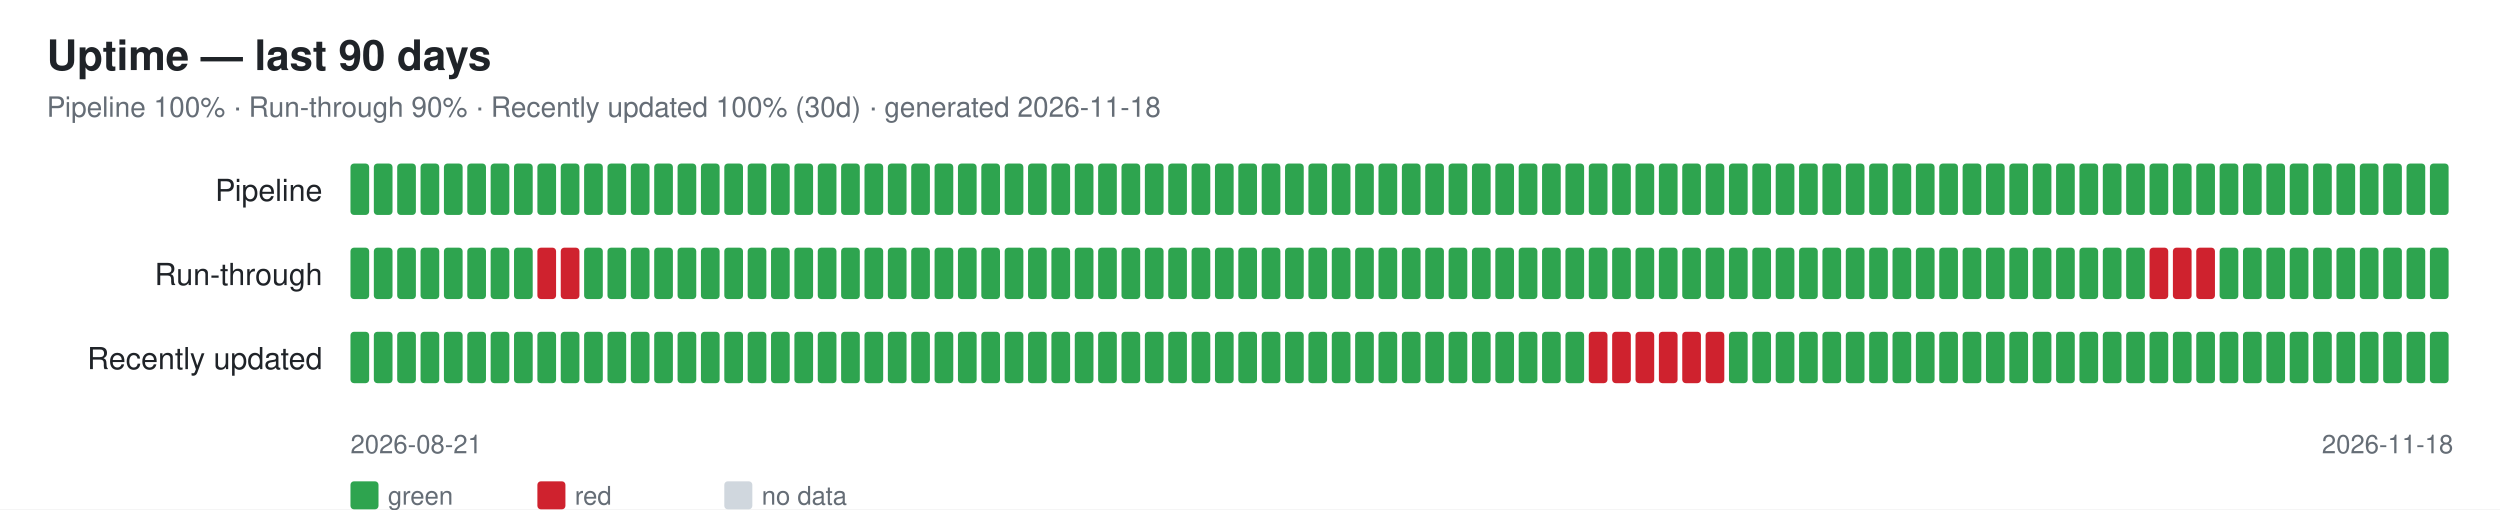
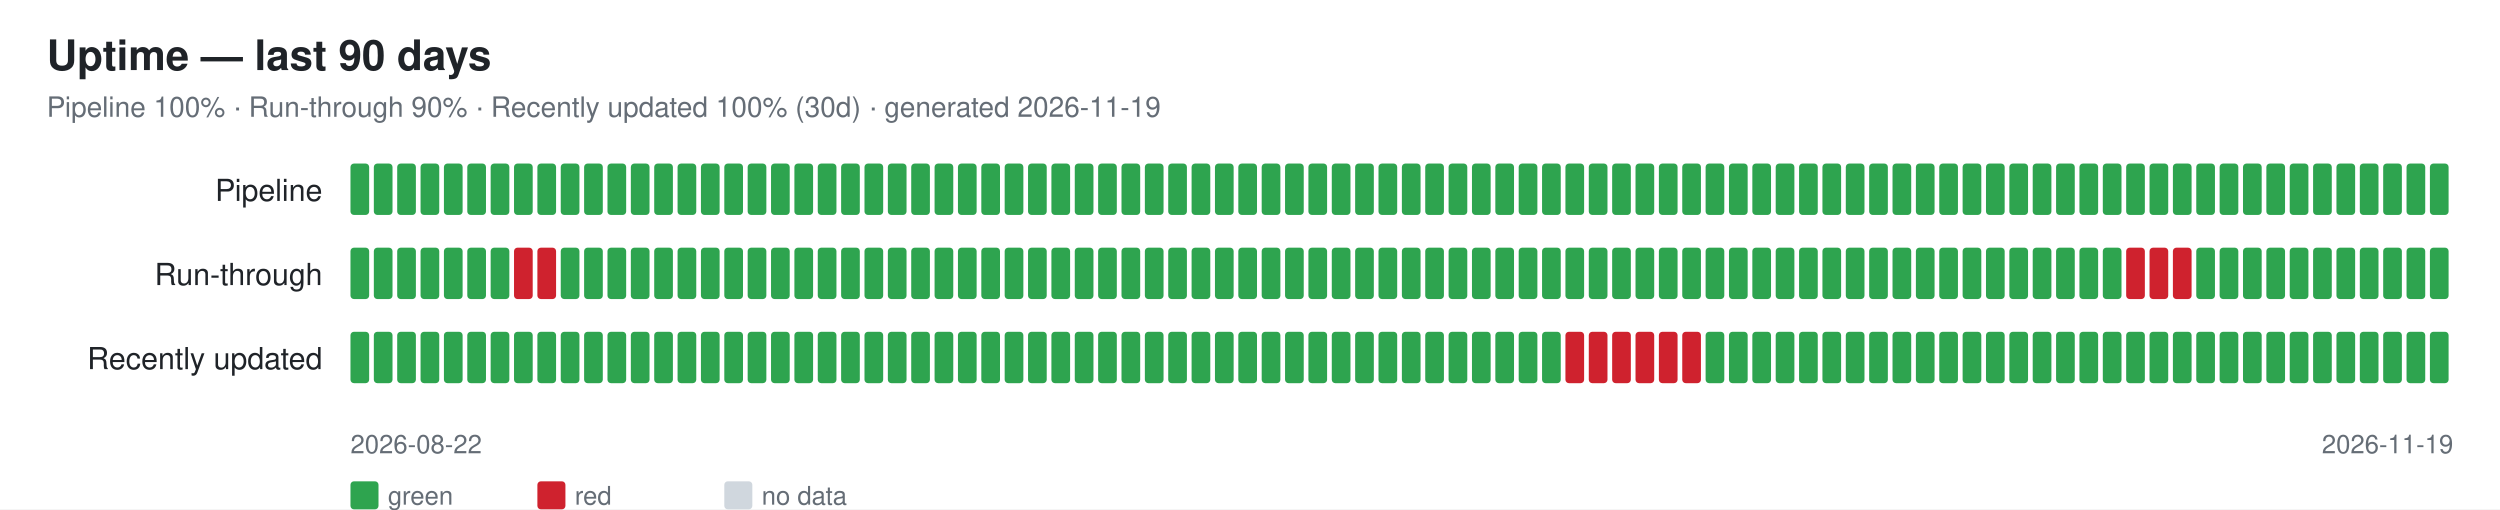
<svg xmlns="http://www.w3.org/2000/svg" width="1070" height="218" font-family="-apple-system,Segoe UI,Helvetica,Arial,sans-serif">
  <rect width="1070" height="218" fill="#ffffff" />
  <text x="20" y="30" font-size="18" font-weight="600" fill="#1f2328">Uptime — last 90 days</text>
-   <text x="20" y="50" font-size="12" fill="#656d76">Pipeline 100% · Run-through 90% · Recently updated 100% (30d) · generated 2026-11-18</text>
+   <text x="20" y="50" font-size="12" fill="#656d76">Pipeline 100% · Run-through 90% · Recently updated 100% (30d) · generated 2026-11-19</text>
  <text x="138" y="86" font-size="13" fill="#1f2328" text-anchor="end">Pipeline</text>
  <rect x="150" y="70" width="8" height="22" rx="1.5" fill="#2ea44f" />
  <rect x="160" y="70" width="8" height="22" rx="1.5" fill="#2ea44f" />
  <rect x="170" y="70" width="8" height="22" rx="1.5" fill="#2ea44f" />
  <rect x="180" y="70" width="8" height="22" rx="1.5" fill="#2ea44f" />
  <rect x="190" y="70" width="8" height="22" rx="1.5" fill="#2ea44f" />
  <rect x="200" y="70" width="8" height="22" rx="1.5" fill="#2ea44f" />
  <rect x="210" y="70" width="8" height="22" rx="1.5" fill="#2ea44f" />
  <rect x="220" y="70" width="8" height="22" rx="1.5" fill="#2ea44f" />
  <rect x="230" y="70" width="8" height="22" rx="1.5" fill="#2ea44f" />
  <rect x="240" y="70" width="8" height="22" rx="1.5" fill="#2ea44f" />
  <rect x="250" y="70" width="8" height="22" rx="1.5" fill="#2ea44f" />
  <rect x="260" y="70" width="8" height="22" rx="1.5" fill="#2ea44f" />
  <rect x="270" y="70" width="8" height="22" rx="1.5" fill="#2ea44f" />
  <rect x="280" y="70" width="8" height="22" rx="1.5" fill="#2ea44f" />
  <rect x="290" y="70" width="8" height="22" rx="1.5" fill="#2ea44f" />
  <rect x="300" y="70" width="8" height="22" rx="1.5" fill="#2ea44f" />
  <rect x="310" y="70" width="8" height="22" rx="1.5" fill="#2ea44f" />
  <rect x="320" y="70" width="8" height="22" rx="1.5" fill="#2ea44f" />
  <rect x="330" y="70" width="8" height="22" rx="1.5" fill="#2ea44f" />
  <rect x="340" y="70" width="8" height="22" rx="1.5" fill="#2ea44f" />
  <rect x="350" y="70" width="8" height="22" rx="1.5" fill="#2ea44f" />
  <rect x="360" y="70" width="8" height="22" rx="1.5" fill="#2ea44f" />
  <rect x="370" y="70" width="8" height="22" rx="1.5" fill="#2ea44f" />
  <rect x="380" y="70" width="8" height="22" rx="1.5" fill="#2ea44f" />
  <rect x="390" y="70" width="8" height="22" rx="1.5" fill="#2ea44f" />
  <rect x="400" y="70" width="8" height="22" rx="1.5" fill="#2ea44f" />
  <rect x="410" y="70" width="8" height="22" rx="1.5" fill="#2ea44f" />
  <rect x="420" y="70" width="8" height="22" rx="1.5" fill="#2ea44f" />
  <rect x="430" y="70" width="8" height="22" rx="1.5" fill="#2ea44f" />
  <rect x="440" y="70" width="8" height="22" rx="1.5" fill="#2ea44f" />
  <rect x="450" y="70" width="8" height="22" rx="1.5" fill="#2ea44f" />
  <rect x="460" y="70" width="8" height="22" rx="1.5" fill="#2ea44f" />
  <rect x="470" y="70" width="8" height="22" rx="1.5" fill="#2ea44f" />
  <rect x="480" y="70" width="8" height="22" rx="1.5" fill="#2ea44f" />
  <rect x="490" y="70" width="8" height="22" rx="1.5" fill="#2ea44f" />
  <rect x="500" y="70" width="8" height="22" rx="1.5" fill="#2ea44f" />
  <rect x="510" y="70" width="8" height="22" rx="1.5" fill="#2ea44f" />
  <rect x="520" y="70" width="8" height="22" rx="1.5" fill="#2ea44f" />
  <rect x="530" y="70" width="8" height="22" rx="1.5" fill="#2ea44f" />
  <rect x="540" y="70" width="8" height="22" rx="1.5" fill="#2ea44f" />
  <rect x="550" y="70" width="8" height="22" rx="1.5" fill="#2ea44f" />
  <rect x="560" y="70" width="8" height="22" rx="1.5" fill="#2ea44f" />
  <rect x="570" y="70" width="8" height="22" rx="1.5" fill="#2ea44f" />
  <rect x="580" y="70" width="8" height="22" rx="1.5" fill="#2ea44f" />
  <rect x="590" y="70" width="8" height="22" rx="1.5" fill="#2ea44f" />
  <rect x="600" y="70" width="8" height="22" rx="1.5" fill="#2ea44f" />
  <rect x="610" y="70" width="8" height="22" rx="1.5" fill="#2ea44f" />
  <rect x="620" y="70" width="8" height="22" rx="1.5" fill="#2ea44f" />
  <rect x="630" y="70" width="8" height="22" rx="1.5" fill="#2ea44f" />
  <rect x="640" y="70" width="8" height="22" rx="1.5" fill="#2ea44f" />
  <rect x="650" y="70" width="8" height="22" rx="1.5" fill="#2ea44f" />
  <rect x="660" y="70" width="8" height="22" rx="1.5" fill="#2ea44f" />
  <rect x="670" y="70" width="8" height="22" rx="1.5" fill="#2ea44f" />
  <rect x="680" y="70" width="8" height="22" rx="1.5" fill="#2ea44f" />
  <rect x="690" y="70" width="8" height="22" rx="1.5" fill="#2ea44f" />
  <rect x="700" y="70" width="8" height="22" rx="1.5" fill="#2ea44f" />
  <rect x="710" y="70" width="8" height="22" rx="1.5" fill="#2ea44f" />
  <rect x="720" y="70" width="8" height="22" rx="1.5" fill="#2ea44f" />
  <rect x="730" y="70" width="8" height="22" rx="1.5" fill="#2ea44f" />
  <rect x="740" y="70" width="8" height="22" rx="1.5" fill="#2ea44f" />
  <rect x="750" y="70" width="8" height="22" rx="1.5" fill="#2ea44f" />
  <rect x="760" y="70" width="8" height="22" rx="1.5" fill="#2ea44f" />
  <rect x="770" y="70" width="8" height="22" rx="1.5" fill="#2ea44f" />
  <rect x="780" y="70" width="8" height="22" rx="1.5" fill="#2ea44f" />
  <rect x="790" y="70" width="8" height="22" rx="1.5" fill="#2ea44f" />
  <rect x="800" y="70" width="8" height="22" rx="1.5" fill="#2ea44f" />
  <rect x="810" y="70" width="8" height="22" rx="1.5" fill="#2ea44f" />
  <rect x="820" y="70" width="8" height="22" rx="1.5" fill="#2ea44f" />
  <rect x="830" y="70" width="8" height="22" rx="1.5" fill="#2ea44f" />
  <rect x="840" y="70" width="8" height="22" rx="1.5" fill="#2ea44f" />
  <rect x="850" y="70" width="8" height="22" rx="1.5" fill="#2ea44f" />
  <rect x="860" y="70" width="8" height="22" rx="1.5" fill="#2ea44f" />
  <rect x="870" y="70" width="8" height="22" rx="1.5" fill="#2ea44f" />
  <rect x="880" y="70" width="8" height="22" rx="1.5" fill="#2ea44f" />
  <rect x="890" y="70" width="8" height="22" rx="1.5" fill="#2ea44f" />
  <rect x="900" y="70" width="8" height="22" rx="1.5" fill="#2ea44f" />
  <rect x="910" y="70" width="8" height="22" rx="1.5" fill="#2ea44f" />
  <rect x="920" y="70" width="8" height="22" rx="1.5" fill="#2ea44f" />
  <rect x="930" y="70" width="8" height="22" rx="1.5" fill="#2ea44f" />
  <rect x="940" y="70" width="8" height="22" rx="1.5" fill="#2ea44f" />
  <rect x="950" y="70" width="8" height="22" rx="1.5" fill="#2ea44f" />
  <rect x="960" y="70" width="8" height="22" rx="1.5" fill="#2ea44f" />
  <rect x="970" y="70" width="8" height="22" rx="1.5" fill="#2ea44f" />
  <rect x="980" y="70" width="8" height="22" rx="1.5" fill="#2ea44f" />
  <rect x="990" y="70" width="8" height="22" rx="1.5" fill="#2ea44f" />
  <rect x="1000" y="70" width="8" height="22" rx="1.5" fill="#2ea44f" />
  <rect x="1010" y="70" width="8" height="22" rx="1.5" fill="#2ea44f" />
  <rect x="1020" y="70" width="8" height="22" rx="1.5" fill="#2ea44f" />
  <rect x="1030" y="70" width="8" height="22" rx="1.5" fill="#2ea44f" />
  <rect x="1040" y="70" width="8" height="22" rx="1.5" fill="#2ea44f" />
  <text x="138" y="122" font-size="13" fill="#1f2328" text-anchor="end">Run-through</text>
  <rect x="150" y="106" width="8" height="22" rx="1.5" fill="#2ea44f" />
  <rect x="160" y="106" width="8" height="22" rx="1.5" fill="#2ea44f" />
  <rect x="170" y="106" width="8" height="22" rx="1.5" fill="#2ea44f" />
  <rect x="180" y="106" width="8" height="22" rx="1.5" fill="#2ea44f" />
  <rect x="190" y="106" width="8" height="22" rx="1.5" fill="#2ea44f" />
  <rect x="200" y="106" width="8" height="22" rx="1.5" fill="#2ea44f" />
  <rect x="210" y="106" width="8" height="22" rx="1.5" fill="#2ea44f" />
-   <rect x="220" y="106" width="8" height="22" rx="1.5" fill="#2ea44f" />
+   <rect x="220" y="106" width="8" height="22" rx="1.5" fill="#cf222e" />
  <rect x="230" y="106" width="8" height="22" rx="1.5" fill="#cf222e" />
-   <rect x="240" y="106" width="8" height="22" rx="1.5" fill="#cf222e" />
+   <rect x="240" y="106" width="8" height="22" rx="1.5" fill="#2ea44f" />
  <rect x="250" y="106" width="8" height="22" rx="1.5" fill="#2ea44f" />
  <rect x="260" y="106" width="8" height="22" rx="1.5" fill="#2ea44f" />
  <rect x="270" y="106" width="8" height="22" rx="1.5" fill="#2ea44f" />
  <rect x="280" y="106" width="8" height="22" rx="1.5" fill="#2ea44f" />
  <rect x="290" y="106" width="8" height="22" rx="1.5" fill="#2ea44f" />
  <rect x="300" y="106" width="8" height="22" rx="1.5" fill="#2ea44f" />
  <rect x="310" y="106" width="8" height="22" rx="1.5" fill="#2ea44f" />
  <rect x="320" y="106" width="8" height="22" rx="1.5" fill="#2ea44f" />
  <rect x="330" y="106" width="8" height="22" rx="1.5" fill="#2ea44f" />
  <rect x="340" y="106" width="8" height="22" rx="1.5" fill="#2ea44f" />
  <rect x="350" y="106" width="8" height="22" rx="1.5" fill="#2ea44f" />
  <rect x="360" y="106" width="8" height="22" rx="1.5" fill="#2ea44f" />
  <rect x="370" y="106" width="8" height="22" rx="1.5" fill="#2ea44f" />
  <rect x="380" y="106" width="8" height="22" rx="1.5" fill="#2ea44f" />
  <rect x="390" y="106" width="8" height="22" rx="1.5" fill="#2ea44f" />
  <rect x="400" y="106" width="8" height="22" rx="1.5" fill="#2ea44f" />
  <rect x="410" y="106" width="8" height="22" rx="1.5" fill="#2ea44f" />
  <rect x="420" y="106" width="8" height="22" rx="1.5" fill="#2ea44f" />
  <rect x="430" y="106" width="8" height="22" rx="1.5" fill="#2ea44f" />
  <rect x="440" y="106" width="8" height="22" rx="1.5" fill="#2ea44f" />
  <rect x="450" y="106" width="8" height="22" rx="1.5" fill="#2ea44f" />
  <rect x="460" y="106" width="8" height="22" rx="1.5" fill="#2ea44f" />
  <rect x="470" y="106" width="8" height="22" rx="1.5" fill="#2ea44f" />
  <rect x="480" y="106" width="8" height="22" rx="1.5" fill="#2ea44f" />
  <rect x="490" y="106" width="8" height="22" rx="1.5" fill="#2ea44f" />
  <rect x="500" y="106" width="8" height="22" rx="1.5" fill="#2ea44f" />
  <rect x="510" y="106" width="8" height="22" rx="1.5" fill="#2ea44f" />
  <rect x="520" y="106" width="8" height="22" rx="1.5" fill="#2ea44f" />
  <rect x="530" y="106" width="8" height="22" rx="1.5" fill="#2ea44f" />
  <rect x="540" y="106" width="8" height="22" rx="1.5" fill="#2ea44f" />
  <rect x="550" y="106" width="8" height="22" rx="1.5" fill="#2ea44f" />
  <rect x="560" y="106" width="8" height="22" rx="1.5" fill="#2ea44f" />
  <rect x="570" y="106" width="8" height="22" rx="1.5" fill="#2ea44f" />
  <rect x="580" y="106" width="8" height="22" rx="1.5" fill="#2ea44f" />
  <rect x="590" y="106" width="8" height="22" rx="1.5" fill="#2ea44f" />
  <rect x="600" y="106" width="8" height="22" rx="1.5" fill="#2ea44f" />
  <rect x="610" y="106" width="8" height="22" rx="1.5" fill="#2ea44f" />
  <rect x="620" y="106" width="8" height="22" rx="1.5" fill="#2ea44f" />
  <rect x="630" y="106" width="8" height="22" rx="1.5" fill="#2ea44f" />
  <rect x="640" y="106" width="8" height="22" rx="1.5" fill="#2ea44f" />
  <rect x="650" y="106" width="8" height="22" rx="1.5" fill="#2ea44f" />
  <rect x="660" y="106" width="8" height="22" rx="1.5" fill="#2ea44f" />
  <rect x="670" y="106" width="8" height="22" rx="1.5" fill="#2ea44f" />
  <rect x="680" y="106" width="8" height="22" rx="1.5" fill="#2ea44f" />
  <rect x="690" y="106" width="8" height="22" rx="1.5" fill="#2ea44f" />
  <rect x="700" y="106" width="8" height="22" rx="1.5" fill="#2ea44f" />
  <rect x="710" y="106" width="8" height="22" rx="1.5" fill="#2ea44f" />
  <rect x="720" y="106" width="8" height="22" rx="1.5" fill="#2ea44f" />
  <rect x="730" y="106" width="8" height="22" rx="1.5" fill="#2ea44f" />
  <rect x="740" y="106" width="8" height="22" rx="1.5" fill="#2ea44f" />
  <rect x="750" y="106" width="8" height="22" rx="1.5" fill="#2ea44f" />
  <rect x="760" y="106" width="8" height="22" rx="1.5" fill="#2ea44f" />
  <rect x="770" y="106" width="8" height="22" rx="1.5" fill="#2ea44f" />
  <rect x="780" y="106" width="8" height="22" rx="1.5" fill="#2ea44f" />
  <rect x="790" y="106" width="8" height="22" rx="1.5" fill="#2ea44f" />
  <rect x="800" y="106" width="8" height="22" rx="1.5" fill="#2ea44f" />
  <rect x="810" y="106" width="8" height="22" rx="1.5" fill="#2ea44f" />
  <rect x="820" y="106" width="8" height="22" rx="1.5" fill="#2ea44f" />
  <rect x="830" y="106" width="8" height="22" rx="1.5" fill="#2ea44f" />
  <rect x="840" y="106" width="8" height="22" rx="1.5" fill="#2ea44f" />
  <rect x="850" y="106" width="8" height="22" rx="1.5" fill="#2ea44f" />
  <rect x="860" y="106" width="8" height="22" rx="1.5" fill="#2ea44f" />
  <rect x="870" y="106" width="8" height="22" rx="1.5" fill="#2ea44f" />
  <rect x="880" y="106" width="8" height="22" rx="1.5" fill="#2ea44f" />
  <rect x="890" y="106" width="8" height="22" rx="1.5" fill="#2ea44f" />
  <rect x="900" y="106" width="8" height="22" rx="1.5" fill="#2ea44f" />
-   <rect x="910" y="106" width="8" height="22" rx="1.5" fill="#2ea44f" />
+   <rect x="910" y="106" width="8" height="22" rx="1.5" fill="#cf222e" />
  <rect x="920" y="106" width="8" height="22" rx="1.5" fill="#cf222e" />
  <rect x="930" y="106" width="8" height="22" rx="1.5" fill="#cf222e" />
-   <rect x="940" y="106" width="8" height="22" rx="1.5" fill="#cf222e" />
+   <rect x="940" y="106" width="8" height="22" rx="1.5" fill="#2ea44f" />
  <rect x="950" y="106" width="8" height="22" rx="1.5" fill="#2ea44f" />
  <rect x="960" y="106" width="8" height="22" rx="1.5" fill="#2ea44f" />
  <rect x="970" y="106" width="8" height="22" rx="1.5" fill="#2ea44f" />
  <rect x="980" y="106" width="8" height="22" rx="1.5" fill="#2ea44f" />
  <rect x="990" y="106" width="8" height="22" rx="1.5" fill="#2ea44f" />
  <rect x="1000" y="106" width="8" height="22" rx="1.5" fill="#2ea44f" />
  <rect x="1010" y="106" width="8" height="22" rx="1.5" fill="#2ea44f" />
  <rect x="1020" y="106" width="8" height="22" rx="1.5" fill="#2ea44f" />
  <rect x="1030" y="106" width="8" height="22" rx="1.5" fill="#2ea44f" />
  <rect x="1040" y="106" width="8" height="22" rx="1.5" fill="#2ea44f" />
  <text x="138" y="158" font-size="13" fill="#1f2328" text-anchor="end">Recently updated</text>
  <rect x="150" y="142" width="8" height="22" rx="1.5" fill="#2ea44f" />
  <rect x="160" y="142" width="8" height="22" rx="1.5" fill="#2ea44f" />
  <rect x="170" y="142" width="8" height="22" rx="1.5" fill="#2ea44f" />
  <rect x="180" y="142" width="8" height="22" rx="1.5" fill="#2ea44f" />
  <rect x="190" y="142" width="8" height="22" rx="1.5" fill="#2ea44f" />
  <rect x="200" y="142" width="8" height="22" rx="1.5" fill="#2ea44f" />
  <rect x="210" y="142" width="8" height="22" rx="1.5" fill="#2ea44f" />
  <rect x="220" y="142" width="8" height="22" rx="1.5" fill="#2ea44f" />
  <rect x="230" y="142" width="8" height="22" rx="1.5" fill="#2ea44f" />
  <rect x="240" y="142" width="8" height="22" rx="1.5" fill="#2ea44f" />
  <rect x="250" y="142" width="8" height="22" rx="1.5" fill="#2ea44f" />
  <rect x="260" y="142" width="8" height="22" rx="1.5" fill="#2ea44f" />
  <rect x="270" y="142" width="8" height="22" rx="1.5" fill="#2ea44f" />
  <rect x="280" y="142" width="8" height="22" rx="1.5" fill="#2ea44f" />
  <rect x="290" y="142" width="8" height="22" rx="1.5" fill="#2ea44f" />
  <rect x="300" y="142" width="8" height="22" rx="1.5" fill="#2ea44f" />
  <rect x="310" y="142" width="8" height="22" rx="1.5" fill="#2ea44f" />
  <rect x="320" y="142" width="8" height="22" rx="1.5" fill="#2ea44f" />
  <rect x="330" y="142" width="8" height="22" rx="1.5" fill="#2ea44f" />
  <rect x="340" y="142" width="8" height="22" rx="1.5" fill="#2ea44f" />
  <rect x="350" y="142" width="8" height="22" rx="1.5" fill="#2ea44f" />
  <rect x="360" y="142" width="8" height="22" rx="1.5" fill="#2ea44f" />
  <rect x="370" y="142" width="8" height="22" rx="1.5" fill="#2ea44f" />
  <rect x="380" y="142" width="8" height="22" rx="1.5" fill="#2ea44f" />
  <rect x="390" y="142" width="8" height="22" rx="1.5" fill="#2ea44f" />
  <rect x="400" y="142" width="8" height="22" rx="1.5" fill="#2ea44f" />
  <rect x="410" y="142" width="8" height="22" rx="1.5" fill="#2ea44f" />
  <rect x="420" y="142" width="8" height="22" rx="1.5" fill="#2ea44f" />
  <rect x="430" y="142" width="8" height="22" rx="1.5" fill="#2ea44f" />
  <rect x="440" y="142" width="8" height="22" rx="1.5" fill="#2ea44f" />
  <rect x="450" y="142" width="8" height="22" rx="1.5" fill="#2ea44f" />
  <rect x="460" y="142" width="8" height="22" rx="1.5" fill="#2ea44f" />
  <rect x="470" y="142" width="8" height="22" rx="1.5" fill="#2ea44f" />
  <rect x="480" y="142" width="8" height="22" rx="1.5" fill="#2ea44f" />
  <rect x="490" y="142" width="8" height="22" rx="1.5" fill="#2ea44f" />
  <rect x="500" y="142" width="8" height="22" rx="1.5" fill="#2ea44f" />
  <rect x="510" y="142" width="8" height="22" rx="1.5" fill="#2ea44f" />
  <rect x="520" y="142" width="8" height="22" rx="1.5" fill="#2ea44f" />
  <rect x="530" y="142" width="8" height="22" rx="1.5" fill="#2ea44f" />
  <rect x="540" y="142" width="8" height="22" rx="1.5" fill="#2ea44f" />
  <rect x="550" y="142" width="8" height="22" rx="1.5" fill="#2ea44f" />
  <rect x="560" y="142" width="8" height="22" rx="1.5" fill="#2ea44f" />
  <rect x="570" y="142" width="8" height="22" rx="1.5" fill="#2ea44f" />
  <rect x="580" y="142" width="8" height="22" rx="1.5" fill="#2ea44f" />
  <rect x="590" y="142" width="8" height="22" rx="1.5" fill="#2ea44f" />
  <rect x="600" y="142" width="8" height="22" rx="1.5" fill="#2ea44f" />
  <rect x="610" y="142" width="8" height="22" rx="1.5" fill="#2ea44f" />
  <rect x="620" y="142" width="8" height="22" rx="1.5" fill="#2ea44f" />
  <rect x="630" y="142" width="8" height="22" rx="1.5" fill="#2ea44f" />
  <rect x="640" y="142" width="8" height="22" rx="1.5" fill="#2ea44f" />
  <rect x="650" y="142" width="8" height="22" rx="1.5" fill="#2ea44f" />
  <rect x="660" y="142" width="8" height="22" rx="1.5" fill="#2ea44f" />
-   <rect x="670" y="142" width="8" height="22" rx="1.5" fill="#2ea44f" />
+   <rect x="670" y="142" width="8" height="22" rx="1.5" fill="#cf222e" />
  <rect x="680" y="142" width="8" height="22" rx="1.5" fill="#cf222e" />
  <rect x="690" y="142" width="8" height="22" rx="1.5" fill="#cf222e" />
  <rect x="700" y="142" width="8" height="22" rx="1.5" fill="#cf222e" />
  <rect x="710" y="142" width="8" height="22" rx="1.5" fill="#cf222e" />
  <rect x="720" y="142" width="8" height="22" rx="1.5" fill="#cf222e" />
-   <rect x="730" y="142" width="8" height="22" rx="1.5" fill="#cf222e" />
+   <rect x="730" y="142" width="8" height="22" rx="1.5" fill="#2ea44f" />
  <rect x="740" y="142" width="8" height="22" rx="1.5" fill="#2ea44f" />
  <rect x="750" y="142" width="8" height="22" rx="1.5" fill="#2ea44f" />
  <rect x="760" y="142" width="8" height="22" rx="1.5" fill="#2ea44f" />
  <rect x="770" y="142" width="8" height="22" rx="1.5" fill="#2ea44f" />
  <rect x="780" y="142" width="8" height="22" rx="1.5" fill="#2ea44f" />
  <rect x="790" y="142" width="8" height="22" rx="1.5" fill="#2ea44f" />
  <rect x="800" y="142" width="8" height="22" rx="1.5" fill="#2ea44f" />
  <rect x="810" y="142" width="8" height="22" rx="1.5" fill="#2ea44f" />
  <rect x="820" y="142" width="8" height="22" rx="1.5" fill="#2ea44f" />
  <rect x="830" y="142" width="8" height="22" rx="1.5" fill="#2ea44f" />
  <rect x="840" y="142" width="8" height="22" rx="1.5" fill="#2ea44f" />
  <rect x="850" y="142" width="8" height="22" rx="1.5" fill="#2ea44f" />
  <rect x="860" y="142" width="8" height="22" rx="1.5" fill="#2ea44f" />
  <rect x="870" y="142" width="8" height="22" rx="1.5" fill="#2ea44f" />
  <rect x="880" y="142" width="8" height="22" rx="1.5" fill="#2ea44f" />
  <rect x="890" y="142" width="8" height="22" rx="1.5" fill="#2ea44f" />
  <rect x="900" y="142" width="8" height="22" rx="1.5" fill="#2ea44f" />
  <rect x="910" y="142" width="8" height="22" rx="1.5" fill="#2ea44f" />
  <rect x="920" y="142" width="8" height="22" rx="1.5" fill="#2ea44f" />
  <rect x="930" y="142" width="8" height="22" rx="1.5" fill="#2ea44f" />
  <rect x="940" y="142" width="8" height="22" rx="1.5" fill="#2ea44f" />
  <rect x="950" y="142" width="8" height="22" rx="1.5" fill="#2ea44f" />
  <rect x="960" y="142" width="8" height="22" rx="1.5" fill="#2ea44f" />
  <rect x="970" y="142" width="8" height="22" rx="1.5" fill="#2ea44f" />
  <rect x="980" y="142" width="8" height="22" rx="1.5" fill="#2ea44f" />
  <rect x="990" y="142" width="8" height="22" rx="1.5" fill="#2ea44f" />
  <rect x="1000" y="142" width="8" height="22" rx="1.5" fill="#2ea44f" />
  <rect x="1010" y="142" width="8" height="22" rx="1.5" fill="#2ea44f" />
  <rect x="1020" y="142" width="8" height="22" rx="1.5" fill="#2ea44f" />
  <rect x="1030" y="142" width="8" height="22" rx="1.5" fill="#2ea44f" />
  <rect x="1040" y="142" width="8" height="22" rx="1.5" fill="#2ea44f" />
-   <text x="150" y="194" font-size="11" fill="#656d76">2026-08-21</text>
-   <text x="1050" y="194" font-size="11" fill="#656d76" text-anchor="end">2026-11-18</text>
+   <text x="150" y="194" font-size="11" fill="#656d76">2026-08-22</text>
+   <text x="1050" y="194" font-size="11" fill="#656d76" text-anchor="end">2026-11-19</text>
  <rect x="150" y="206" width="12" height="12" rx="1.5" fill="#2ea44f" />
  <text x="166" y="216" font-size="11" fill="#656d76">green</text>
  <rect x="230" y="206" width="12" height="12" rx="1.5" fill="#cf222e" />
  <text x="246" y="216" font-size="11" fill="#656d76">red</text>
  <rect x="310" y="206" width="12" height="12" rx="1.5" fill="#d0d7de" />
  <text x="326" y="216" font-size="11" fill="#656d76">no data</text>
</svg>
